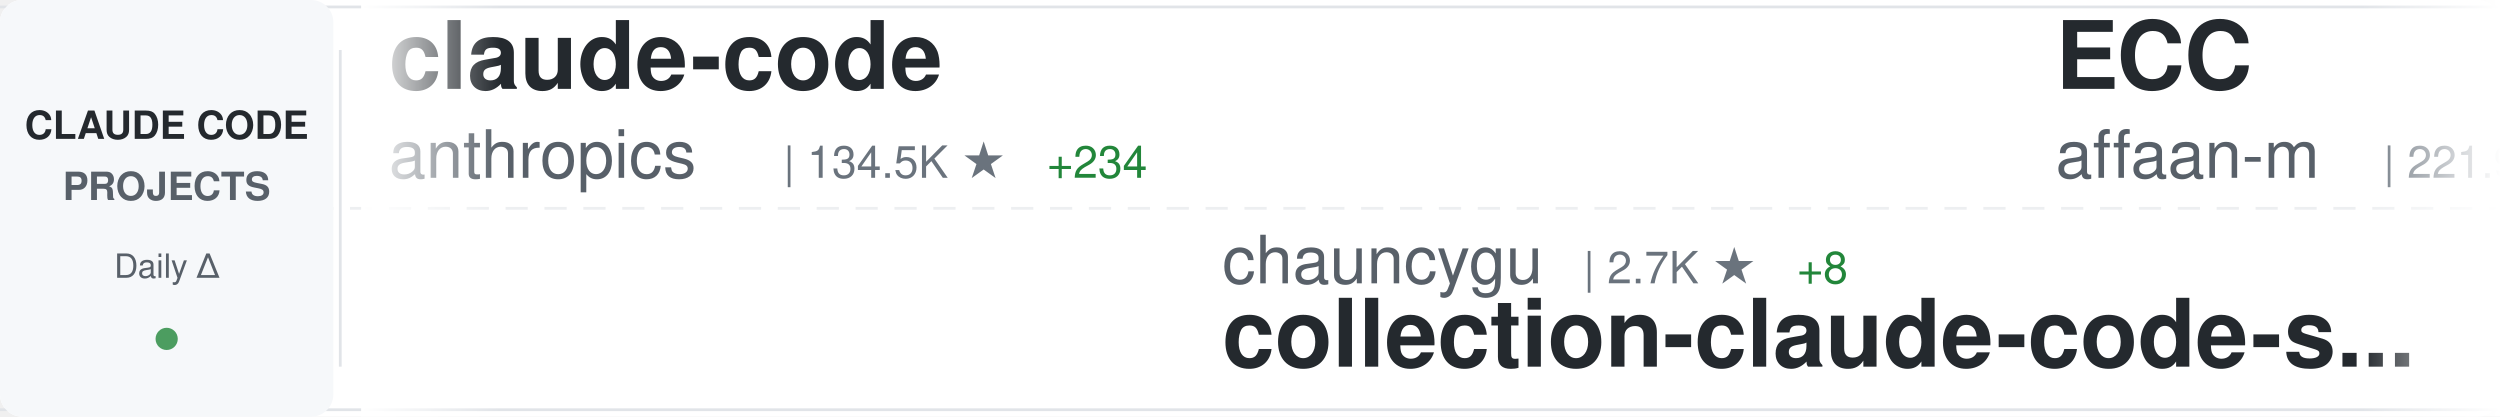
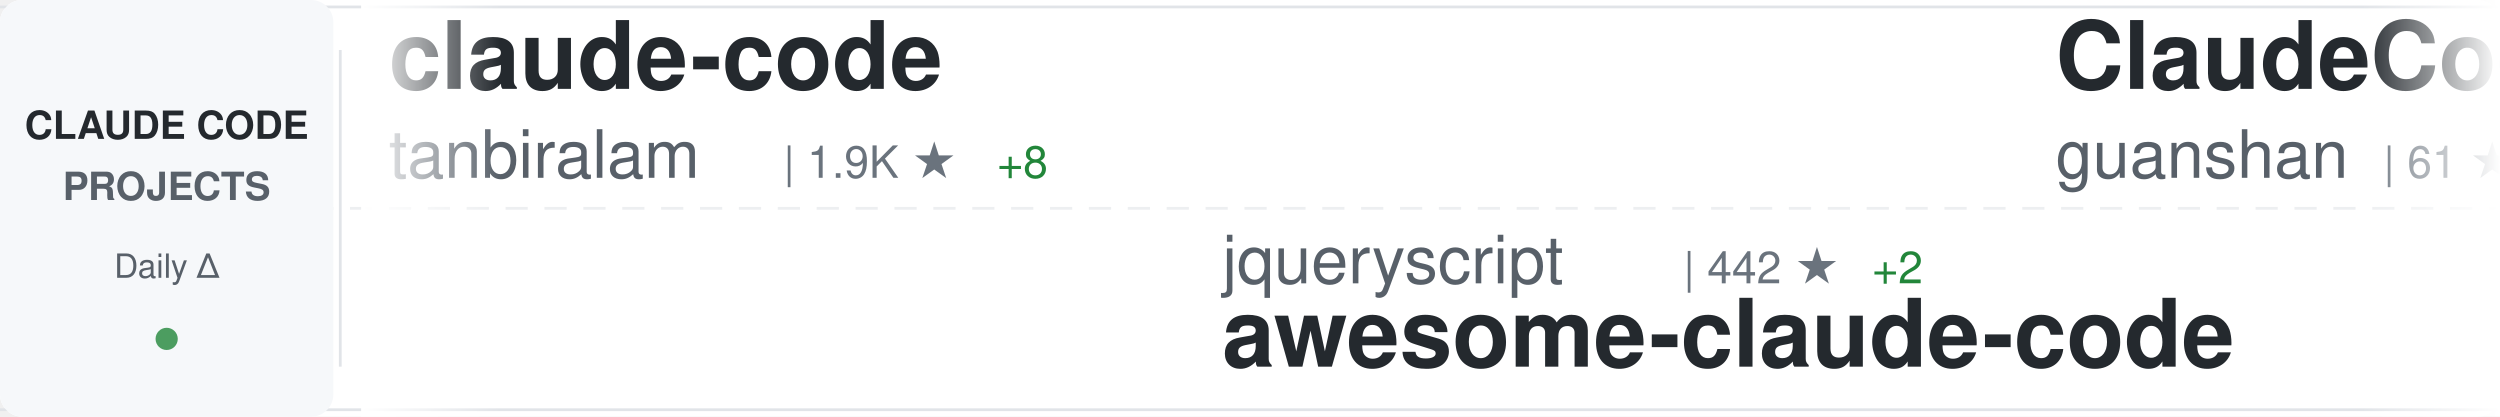
<svg xmlns="http://www.w3.org/2000/svg" width="900" height="150">
  <defs>
    <linearGradient id="awesomeLeftFade" x1="0%" y1="0%" x2="100%" y2="0%">
      <stop offset="0%" style="stop-color:#ffffff;stop-opacity:1" />
      <stop offset="100%" style="stop-color:#ffffff;stop-opacity:0" />
    </linearGradient>
    <linearGradient id="awesomeRightFade" x1="0%" y1="0%" x2="100%" y2="0%">
      <stop offset="0%" style="stop-color:#ffffff;stop-opacity:0" />
      <stop offset="100%" style="stop-color:#ffffff;stop-opacity:1" />
    </linearGradient>
  </defs>
  <rect width="900" height="150" fill="#ffffff" rx="8" />
  <rect x="0" y="2" width="900" height="1" fill="#e1e4e8" />
  <rect x="0" y="147" width="900" height="1" fill="#e1e4e8" />
  <line x1="0" y1="75" x2="900" y2="75" stroke="#e1e4e8" stroke-width="1" stroke-dasharray="8 6" opacity="0.6" />
  <rect x="0" y="0" width="120" height="150" fill="#f6f8fa" rx="8" />
  <text x="60" y="50" font-family="-apple-system, BlinkMacSystemFont, 'Segoe UI', Helvetica, Arial, sans-serif" font-size="14" font-weight="600" fill="#24292e" text-anchor="middle">CLAUDE CODE</text>
  <text x="60" y="72" font-family="-apple-system, BlinkMacSystemFont, 'Segoe UI', Helvetica, Arial, sans-serif" font-size="14" font-weight="600" fill="#586069" text-anchor="middle">PROJECTS</text>
  <text x="60" y="100" font-family="-apple-system, BlinkMacSystemFont, 'Segoe UI', Helvetica, Arial, sans-serif" font-size="12" font-weight="500" fill="#586069" text-anchor="middle">Daily Δ</text>
  <circle cx="60" cy="122" r="4" fill="#22863a" opacity="0.8" />
  <rect x="122" y="18" width="1" height="114" fill="#e1e4e8" />
  <clipPath id="awesomeTickerClip">
    <rect x="130" y="0" width="770" height="150" />
  </clipPath>
  <g clip-path="url(#awesomeTickerClip)">
    <g id="awesomeTickerItems">
      <animateTransform attributeName="transform" attributeType="XML" type="translate" from="0 0" to="-3000 0" dur="54s" repeatCount="indefinite" />
      <g transform="translate(0, 0)">
        <text x="140" y="32" font-family="-apple-system, BlinkMacSystemFont, 'Segoe UI', Helvetica, Arial, sans-serif" font-size="34" font-weight="600" fill="#24292e">claude-code</text>
-         <text x="140" y="64" font-family="-apple-system, BlinkMacSystemFont, 'Segoe UI', Helvetica, Arial, sans-serif" font-size="24" font-weight="400" fill="#586069">anthropics</text>
-         <text x="282" y="64" font-family="-apple-system, BlinkMacSystemFont, 'Segoe UI', Helvetica, Arial, sans-serif" font-size="16" font-weight="500" fill="#6a737d">| 134.5K ★</text>
-         <text x="377" y="64" font-family="-apple-system, BlinkMacSystemFont, 'Segoe UI', Helvetica, Arial, sans-serif" font-size="16" font-weight="500" fill="#22863a"> +234</text>
+         <text x="140" y="64" font-family="-apple-system, BlinkMacSystemFont, 'Segoe UI', Helvetica, Arial, sans-serif" font-size="24" font-weight="400" fill="#586069">tanbiralam</text>
+         <text x="282" y="64" font-family="-apple-system, BlinkMacSystemFont, 'Segoe UI', Helvetica, Arial, sans-serif" font-size="16" font-weight="500" fill="#6a737d">| 1.9K ★</text>
+         <text x="359" y="64" font-family="-apple-system, BlinkMacSystemFont, 'Segoe UI', Helvetica, Arial, sans-serif" font-size="16" font-weight="500" fill="#22863a"> +8</text>
      </g>
      <g transform="translate(300, 0)">
-         <text x="140" y="102" font-family="-apple-system, BlinkMacSystemFont, 'Segoe UI', Helvetica, Arial, sans-serif" font-size="24" font-weight="400" fill="#586069">chauncygu</text>
-         <text x="270" y="102" font-family="-apple-system, BlinkMacSystemFont, 'Segoe UI', Helvetica, Arial, sans-serif" font-size="16" font-weight="500" fill="#6a737d">| 2.7K ★</text>
-         <text x="347" y="102" font-family="-apple-system, BlinkMacSystemFont, 'Segoe UI', Helvetica, Arial, sans-serif" font-size="16" font-weight="500" fill="#22863a"> +8</text>
-         <text x="140" y="132" font-family="-apple-system, BlinkMacSystemFont, 'Segoe UI', Helvetica, Arial, sans-serif" font-size="34" font-weight="600" fill="#24292e">collection-claude-code-s...</text>
+         <text x="140" y="102" font-family="-apple-system, BlinkMacSystemFont, 'Segoe UI', Helvetica, Arial, sans-serif" font-size="24" font-weight="400" fill="#586069">jqueryscript</text>
+         <text x="306" y="102" font-family="-apple-system, BlinkMacSystemFont, 'Segoe UI', Helvetica, Arial, sans-serif" font-size="16" font-weight="500" fill="#6a737d">| 442 ★</text>
+         <text x="374" y="102" font-family="-apple-system, BlinkMacSystemFont, 'Segoe UI', Helvetica, Arial, sans-serif" font-size="16" font-weight="500" fill="#22863a"> +2</text>
+         <text x="140" y="132" font-family="-apple-system, BlinkMacSystemFont, 'Segoe UI', Helvetica, Arial, sans-serif" font-size="34" font-weight="600" fill="#24292e">awesome-claude-code</text>
      </g>
      <g transform="translate(600, 0)">
-         <text x="140" y="32" font-family="-apple-system, BlinkMacSystemFont, 'Segoe UI', Helvetica, Arial, sans-serif" font-size="34" font-weight="600" fill="#24292e">ECC</text>
-         <text x="140" y="64" font-family="-apple-system, BlinkMacSystemFont, 'Segoe UI', Helvetica, Arial, sans-serif" font-size="24" font-weight="400" fill="#586069">affaan-m</text>
-         <text x="258" y="64" font-family="-apple-system, BlinkMacSystemFont, 'Segoe UI', Helvetica, Arial, sans-serif" font-size="16" font-weight="500" fill="#6a737d">| 221.9K ★</text>
-         <text x="353" y="64" font-family="-apple-system, BlinkMacSystemFont, 'Segoe UI', Helvetica, Arial, sans-serif" font-size="16" font-weight="500" fill="#22863a"> +548</text>
+         <text x="140" y="32" font-family="-apple-system, BlinkMacSystemFont, 'Segoe UI', Helvetica, Arial, sans-serif" font-size="34" font-weight="600" fill="#24292e">ClaudeCode</text>
+         <text x="140" y="64" font-family="-apple-system, BlinkMacSystemFont, 'Segoe UI', Helvetica, Arial, sans-serif" font-size="24" font-weight="400" fill="#586069">guanshan</text>
+         <text x="258" y="64" font-family="-apple-system, BlinkMacSystemFont, 'Segoe UI', Helvetica, Arial, sans-serif" font-size="16" font-weight="500" fill="#6a737d">| 61 ★</text>
+         <text x="317" y="64" font-family="-apple-system, BlinkMacSystemFont, 'Segoe UI', Helvetica, Arial, sans-serif" font-size="16" font-weight="500" fill="#22863a"> +1</text>
      </g>
      <g transform="translate(900, 0)">
-         <text x="140" y="102" font-family="-apple-system, BlinkMacSystemFont, 'Segoe UI', Helvetica, Arial, sans-serif" font-size="24" font-weight="400" fill="#586069">pedrohcgs</text>
-         <text x="270" y="102" font-family="-apple-system, BlinkMacSystemFont, 'Segoe UI', Helvetica, Arial, sans-serif" font-size="16" font-weight="500" fill="#6a737d">| 1.3K ★</text>
-         <text x="347" y="102" font-family="-apple-system, BlinkMacSystemFont, 'Segoe UI', Helvetica, Arial, sans-serif" font-size="16" font-weight="500" fill="#22863a"> +3</text>
-         <text x="140" y="132" font-family="-apple-system, BlinkMacSystemFont, 'Segoe UI', Helvetica, Arial, sans-serif" font-size="34" font-weight="600" fill="#24292e">claude-code-my-workflow</text>
+         <text x="140" y="102" font-family="-apple-system, BlinkMacSystemFont, 'Segoe UI', Helvetica, Arial, sans-serif" font-size="24" font-weight="400" fill="#586069">router-for-me</text>
+         <text x="318" y="102" font-family="-apple-system, BlinkMacSystemFont, 'Segoe UI', Helvetica, Arial, sans-serif" font-size="16" font-weight="500" fill="#6a737d">| 38.5K ★</text>
+         <text x="404" y="102" font-family="-apple-system, BlinkMacSystemFont, 'Segoe UI', Helvetica, Arial, sans-serif" font-size="16" font-weight="500" fill="#22863a"> +93</text>
+         <text x="140" y="132" font-family="-apple-system, BlinkMacSystemFont, 'Segoe UI', Helvetica, Arial, sans-serif" font-size="34" font-weight="600" fill="#24292e">CLIProxyAPI</text>
      </g>
      <g transform="translate(1200, 0)">
-         <text x="140" y="32" font-family="-apple-system, BlinkMacSystemFont, 'Segoe UI', Helvetica, Arial, sans-serif" font-size="34" font-weight="600" fill="#24292e">claude-code-sub-agents</text>
-         <text x="140" y="64" font-family="-apple-system, BlinkMacSystemFont, 'Segoe UI', Helvetica, Arial, sans-serif" font-size="24" font-weight="400" fill="#586069">lst97</text>
-         <text x="222" y="64" font-family="-apple-system, BlinkMacSystemFont, 'Segoe UI', Helvetica, Arial, sans-serif" font-size="16" font-weight="500" fill="#6a737d">| 1.6K ★</text>
+         <text x="140" y="32" font-family="-apple-system, BlinkMacSystemFont, 'Segoe UI', Helvetica, Arial, sans-serif" font-size="34" font-weight="600" fill="#24292e">claude-code-webui</text>
+         <text x="140" y="64" font-family="-apple-system, BlinkMacSystemFont, 'Segoe UI', Helvetica, Arial, sans-serif" font-size="24" font-weight="400" fill="#586069">sugyan</text>
+         <text x="234" y="64" font-family="-apple-system, BlinkMacSystemFont, 'Segoe UI', Helvetica, Arial, sans-serif" font-size="16" font-weight="500" fill="#6a737d">| 1.1K ★</text>
+         <text x="311" y="64" font-family="-apple-system, BlinkMacSystemFont, 'Segoe UI', Helvetica, Arial, sans-serif" font-size="16" font-weight="500" fill="#22863a"> +1</text>
      </g>
      <g transform="translate(1500, 0)">
-         <text x="140" y="102" font-family="-apple-system, BlinkMacSystemFont, 'Segoe UI', Helvetica, Arial, sans-serif" font-size="24" font-weight="400" fill="#586069">FlorianBruniaux</text>
-         <text x="342" y="102" font-family="-apple-system, BlinkMacSystemFont, 'Segoe UI', Helvetica, Arial, sans-serif" font-size="16" font-weight="500" fill="#6a737d">| 5.2K ★</text>
-         <text x="419" y="102" font-family="-apple-system, BlinkMacSystemFont, 'Segoe UI', Helvetica, Arial, sans-serif" font-size="16" font-weight="500" fill="#22863a"> +14</text>
-         <text x="140" y="132" font-family="-apple-system, BlinkMacSystemFont, 'Segoe UI', Helvetica, Arial, sans-serif" font-size="34" font-weight="600" fill="#24292e">claude-code-ultimate-gui...</text>
+         <text x="140" y="102" font-family="-apple-system, BlinkMacSystemFont, 'Segoe UI', Helvetica, Arial, sans-serif" font-size="24" font-weight="400" fill="#586069">frankbria</text>
+         <text x="270" y="102" font-family="-apple-system, BlinkMacSystemFont, 'Segoe UI', Helvetica, Arial, sans-serif" font-size="16" font-weight="500" fill="#6a737d">| 9.5K ★</text>
+         <text x="347" y="102" font-family="-apple-system, BlinkMacSystemFont, 'Segoe UI', Helvetica, Arial, sans-serif" font-size="16" font-weight="500" fill="#22863a"> +6</text>
+         <text x="140" y="132" font-family="-apple-system, BlinkMacSystemFont, 'Segoe UI', Helvetica, Arial, sans-serif" font-size="34" font-weight="600" fill="#24292e">ralph-claude-code</text>
      </g>
      <g transform="translate(1800, 0)">
-         <text x="140" y="32" font-family="-apple-system, BlinkMacSystemFont, 'Segoe UI', Helvetica, Arial, sans-serif" font-size="34" font-weight="600" fill="#24292e">claude-code-reverse</text>
-         <text x="140" y="64" font-family="-apple-system, BlinkMacSystemFont, 'Segoe UI', Helvetica, Arial, sans-serif" font-size="24" font-weight="400" fill="#586069">Yuyz0112</text>
-         <text x="258" y="64" font-family="-apple-system, BlinkMacSystemFont, 'Segoe UI', Helvetica, Arial, sans-serif" font-size="16" font-weight="500" fill="#6a737d">| 2.4K ★</text>
-         <text x="335" y="64" font-family="-apple-system, BlinkMacSystemFont, 'Segoe UI', Helvetica, Arial, sans-serif" font-size="16" font-weight="500" fill="#22863a"> +1</text>
+         <text x="140" y="32" font-family="-apple-system, BlinkMacSystemFont, 'Segoe UI', Helvetica, Arial, sans-serif" font-size="34" font-weight="600" fill="#24292e">claude-code-router</text>
+         <text x="140" y="64" font-family="-apple-system, BlinkMacSystemFont, 'Segoe UI', Helvetica, Arial, sans-serif" font-size="24" font-weight="400" fill="#586069">musistudio</text>
+         <text x="282" y="64" font-family="-apple-system, BlinkMacSystemFont, 'Segoe UI', Helvetica, Arial, sans-serif" font-size="16" font-weight="500" fill="#6a737d">| 35.4K ★</text>
+         <text x="368" y="64" font-family="-apple-system, BlinkMacSystemFont, 'Segoe UI', Helvetica, Arial, sans-serif" font-size="16" font-weight="500" fill="#22863a"> +34</text>
      </g>
      <g transform="translate(2100, 0)">
-         <text x="140" y="102" font-family="-apple-system, BlinkMacSystemFont, 'Segoe UI', Helvetica, Arial, sans-serif" font-size="24" font-weight="400" fill="#586069">feiskyer</text>
-         <text x="258" y="102" font-family="-apple-system, BlinkMacSystemFont, 'Segoe UI', Helvetica, Arial, sans-serif" font-size="16" font-weight="500" fill="#6a737d">| 1.6K ★</text>
-         <text x="335" y="102" font-family="-apple-system, BlinkMacSystemFont, 'Segoe UI', Helvetica, Arial, sans-serif" font-size="16" font-weight="500" fill="#22863a"> +1</text>
-         <text x="140" y="132" font-family="-apple-system, BlinkMacSystemFont, 'Segoe UI', Helvetica, Arial, sans-serif" font-size="34" font-weight="600" fill="#24292e">claude-code-settings</text>
+         <text x="140" y="102" font-family="-apple-system, BlinkMacSystemFont, 'Segoe UI', Helvetica, Arial, sans-serif" font-size="24" font-weight="400" fill="#586069">isboyjc</text>
+         <text x="246" y="102" font-family="-apple-system, BlinkMacSystemFont, 'Segoe UI', Helvetica, Arial, sans-serif" font-size="16" font-weight="500" fill="#6a737d">| 159 ★</text>
+         <text x="140" y="132" font-family="-apple-system, BlinkMacSystemFont, 'Segoe UI', Helvetica, Arial, sans-serif" font-size="34" font-weight="600" fill="#24292e">claude-code</text>
      </g>
      <g transform="translate(2400, 0)">
-         <text x="140" y="32" font-family="-apple-system, BlinkMacSystemFont, 'Segoe UI', Helvetica, Arial, sans-serif" font-size="34" font-weight="600" fill="#24292e">claude-code</text>
-         <text x="140" y="64" font-family="-apple-system, BlinkMacSystemFont, 'Segoe UI', Helvetica, Arial, sans-serif" font-size="24" font-weight="400" fill="#586069">Tinkeringg-Lab</text>
-         <text x="330" y="64" font-family="-apple-system, BlinkMacSystemFont, 'Segoe UI', Helvetica, Arial, sans-serif" font-size="16" font-weight="500" fill="#6a737d">| 208 ★</text>
+         <text x="140" y="32" font-family="-apple-system, BlinkMacSystemFont, 'Segoe UI', Helvetica, Arial, sans-serif" font-size="34" font-weight="600" fill="#24292e">claude-code-settings</text>
+         <text x="140" y="64" font-family="-apple-system, BlinkMacSystemFont, 'Segoe UI', Helvetica, Arial, sans-serif" font-size="24" font-weight="400" fill="#586069">feiskyer</text>
+         <text x="258" y="64" font-family="-apple-system, BlinkMacSystemFont, 'Segoe UI', Helvetica, Arial, sans-serif" font-size="16" font-weight="500" fill="#6a737d">| 1.6K ★</text>
+         <text x="335" y="64" font-family="-apple-system, BlinkMacSystemFont, 'Segoe UI', Helvetica, Arial, sans-serif" font-size="16" font-weight="500" fill="#22863a"> +2</text>
      </g>
      <g transform="translate(2700, 0)">
-         <text x="140" y="102" font-family="-apple-system, BlinkMacSystemFont, 'Segoe UI', Helvetica, Arial, sans-serif" font-size="24" font-weight="400" fill="#586069">Maciek-roboblog</text>
-         <text x="342" y="102" font-family="-apple-system, BlinkMacSystemFont, 'Segoe UI', Helvetica, Arial, sans-serif" font-size="16" font-weight="500" fill="#6a737d">| 8.3K ★</text>
-         <text x="419" y="102" font-family="-apple-system, BlinkMacSystemFont, 'Segoe UI', Helvetica, Arial, sans-serif" font-size="16" font-weight="500" fill="#22863a"> +5</text>
-         <text x="140" y="132" font-family="-apple-system, BlinkMacSystemFont, 'Segoe UI', Helvetica, Arial, sans-serif" font-size="34" font-weight="600" fill="#24292e">Claude-Code-Usage-Monito...</text>
+         <text x="140" y="102" font-family="-apple-system, BlinkMacSystemFont, 'Segoe UI', Helvetica, Arial, sans-serif" font-size="24" font-weight="400" fill="#586069">AICoderTudou</text>
+         <text x="306" y="102" font-family="-apple-system, BlinkMacSystemFont, 'Segoe UI', Helvetica, Arial, sans-serif" font-size="16" font-weight="500" fill="#6a737d">| 499 ★</text>
+         <text x="140" y="132" font-family="-apple-system, BlinkMacSystemFont, 'Segoe UI', Helvetica, Arial, sans-serif" font-size="34" font-weight="600" fill="#24292e">claude-code-tudou</text>
      </g>
      <g transform="translate(3000, 0)">
        <text x="140" y="32" font-family="-apple-system, BlinkMacSystemFont, 'Segoe UI', Helvetica, Arial, sans-serif" font-size="34" font-weight="600" fill="#24292e">claude-code</text>
-         <text x="140" y="64" font-family="-apple-system, BlinkMacSystemFont, 'Segoe UI', Helvetica, Arial, sans-serif" font-size="24" font-weight="400" fill="#586069">anthropics</text>
-         <text x="282" y="64" font-family="-apple-system, BlinkMacSystemFont, 'Segoe UI', Helvetica, Arial, sans-serif" font-size="16" font-weight="500" fill="#6a737d">| 134.5K ★</text>
-         <text x="377" y="64" font-family="-apple-system, BlinkMacSystemFont, 'Segoe UI', Helvetica, Arial, sans-serif" font-size="16" font-weight="500" fill="#22863a"> +234</text>
+         <text x="140" y="64" font-family="-apple-system, BlinkMacSystemFont, 'Segoe UI', Helvetica, Arial, sans-serif" font-size="24" font-weight="400" fill="#586069">tanbiralam</text>
+         <text x="282" y="64" font-family="-apple-system, BlinkMacSystemFont, 'Segoe UI', Helvetica, Arial, sans-serif" font-size="16" font-weight="500" fill="#6a737d">| 1.9K ★</text>
+         <text x="359" y="64" font-family="-apple-system, BlinkMacSystemFont, 'Segoe UI', Helvetica, Arial, sans-serif" font-size="16" font-weight="500" fill="#22863a"> +8</text>
      </g>
      <g transform="translate(3300, 0)">
-         <text x="140" y="102" font-family="-apple-system, BlinkMacSystemFont, 'Segoe UI', Helvetica, Arial, sans-serif" font-size="24" font-weight="400" fill="#586069">chauncygu</text>
-         <text x="270" y="102" font-family="-apple-system, BlinkMacSystemFont, 'Segoe UI', Helvetica, Arial, sans-serif" font-size="16" font-weight="500" fill="#6a737d">| 2.7K ★</text>
-         <text x="347" y="102" font-family="-apple-system, BlinkMacSystemFont, 'Segoe UI', Helvetica, Arial, sans-serif" font-size="16" font-weight="500" fill="#22863a"> +8</text>
-         <text x="140" y="132" font-family="-apple-system, BlinkMacSystemFont, 'Segoe UI', Helvetica, Arial, sans-serif" font-size="34" font-weight="600" fill="#24292e">collection-claude-code-s...</text>
+         <text x="140" y="102" font-family="-apple-system, BlinkMacSystemFont, 'Segoe UI', Helvetica, Arial, sans-serif" font-size="24" font-weight="400" fill="#586069">jqueryscript</text>
+         <text x="306" y="102" font-family="-apple-system, BlinkMacSystemFont, 'Segoe UI', Helvetica, Arial, sans-serif" font-size="16" font-weight="500" fill="#6a737d">| 442 ★</text>
+         <text x="374" y="102" font-family="-apple-system, BlinkMacSystemFont, 'Segoe UI', Helvetica, Arial, sans-serif" font-size="16" font-weight="500" fill="#22863a"> +2</text>
+         <text x="140" y="132" font-family="-apple-system, BlinkMacSystemFont, 'Segoe UI', Helvetica, Arial, sans-serif" font-size="34" font-weight="600" fill="#24292e">awesome-claude-code</text>
      </g>
      <g transform="translate(3600, 0)">
-         <text x="140" y="32" font-family="-apple-system, BlinkMacSystemFont, 'Segoe UI', Helvetica, Arial, sans-serif" font-size="34" font-weight="600" fill="#24292e">ECC</text>
-         <text x="140" y="64" font-family="-apple-system, BlinkMacSystemFont, 'Segoe UI', Helvetica, Arial, sans-serif" font-size="24" font-weight="400" fill="#586069">affaan-m</text>
-         <text x="258" y="64" font-family="-apple-system, BlinkMacSystemFont, 'Segoe UI', Helvetica, Arial, sans-serif" font-size="16" font-weight="500" fill="#6a737d">| 221.9K ★</text>
-         <text x="353" y="64" font-family="-apple-system, BlinkMacSystemFont, 'Segoe UI', Helvetica, Arial, sans-serif" font-size="16" font-weight="500" fill="#22863a"> +548</text>
+         <text x="140" y="32" font-family="-apple-system, BlinkMacSystemFont, 'Segoe UI', Helvetica, Arial, sans-serif" font-size="34" font-weight="600" fill="#24292e">ClaudeCode</text>
+         <text x="140" y="64" font-family="-apple-system, BlinkMacSystemFont, 'Segoe UI', Helvetica, Arial, sans-serif" font-size="24" font-weight="400" fill="#586069">guanshan</text>
+         <text x="258" y="64" font-family="-apple-system, BlinkMacSystemFont, 'Segoe UI', Helvetica, Arial, sans-serif" font-size="16" font-weight="500" fill="#6a737d">| 61 ★</text>
+         <text x="317" y="64" font-family="-apple-system, BlinkMacSystemFont, 'Segoe UI', Helvetica, Arial, sans-serif" font-size="16" font-weight="500" fill="#22863a"> +1</text>
      </g>
      <g transform="translate(3900, 0)">
-         <text x="140" y="102" font-family="-apple-system, BlinkMacSystemFont, 'Segoe UI', Helvetica, Arial, sans-serif" font-size="24" font-weight="400" fill="#586069">pedrohcgs</text>
-         <text x="270" y="102" font-family="-apple-system, BlinkMacSystemFont, 'Segoe UI', Helvetica, Arial, sans-serif" font-size="16" font-weight="500" fill="#6a737d">| 1.3K ★</text>
-         <text x="347" y="102" font-family="-apple-system, BlinkMacSystemFont, 'Segoe UI', Helvetica, Arial, sans-serif" font-size="16" font-weight="500" fill="#22863a"> +3</text>
-         <text x="140" y="132" font-family="-apple-system, BlinkMacSystemFont, 'Segoe UI', Helvetica, Arial, sans-serif" font-size="34" font-weight="600" fill="#24292e">claude-code-my-workflow</text>
+         <text x="140" y="102" font-family="-apple-system, BlinkMacSystemFont, 'Segoe UI', Helvetica, Arial, sans-serif" font-size="24" font-weight="400" fill="#586069">router-for-me</text>
+         <text x="318" y="102" font-family="-apple-system, BlinkMacSystemFont, 'Segoe UI', Helvetica, Arial, sans-serif" font-size="16" font-weight="500" fill="#6a737d">| 38.5K ★</text>
+         <text x="404" y="102" font-family="-apple-system, BlinkMacSystemFont, 'Segoe UI', Helvetica, Arial, sans-serif" font-size="16" font-weight="500" fill="#22863a"> +93</text>
+         <text x="140" y="132" font-family="-apple-system, BlinkMacSystemFont, 'Segoe UI', Helvetica, Arial, sans-serif" font-size="34" font-weight="600" fill="#24292e">CLIProxyAPI</text>
      </g>
    </g>
  </g>
  <rect x="130" y="0" width="50" height="150" fill="url(#awesomeLeftFade)" />
  <rect x="850" y="0" width="50" height="150" fill="url(#awesomeRightFade)" />
</svg>
